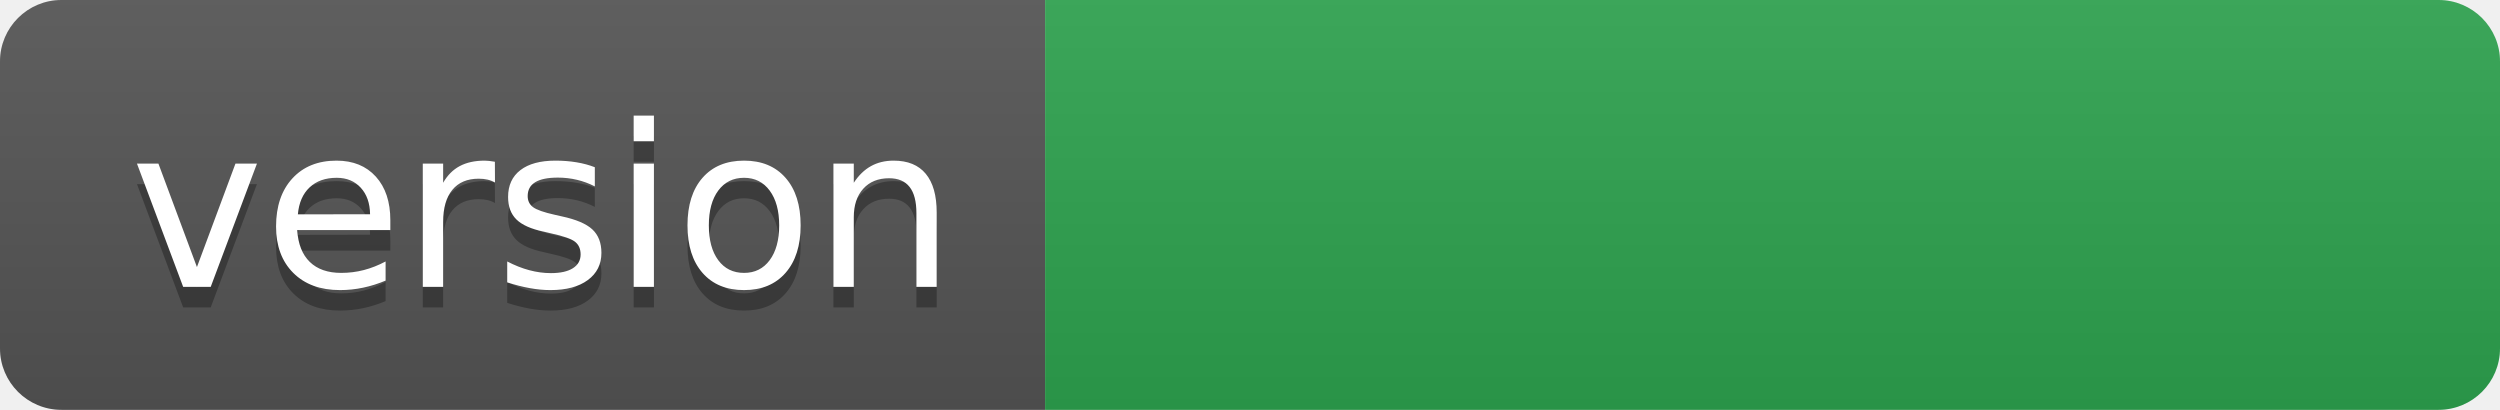
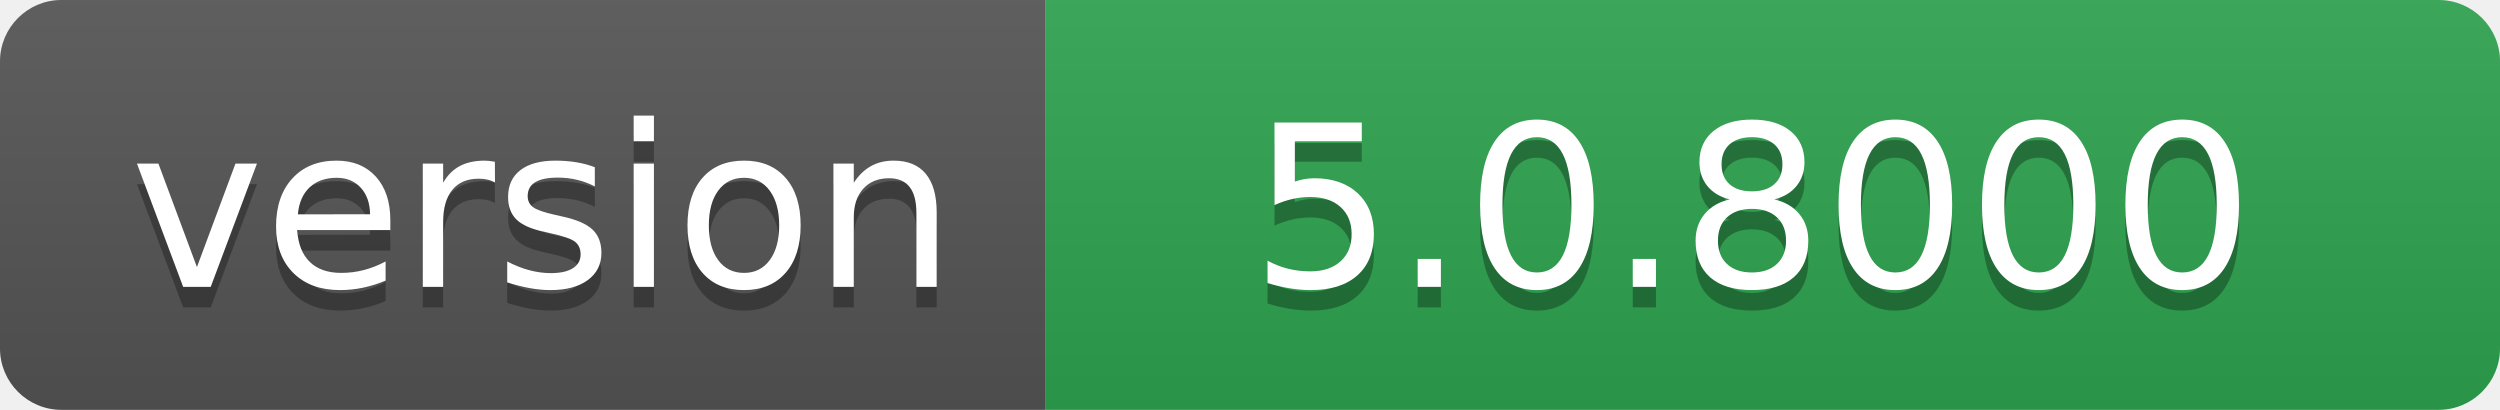
- <svg xmlns="http://www.w3.org/2000/svg" width="122" height="20" role="img" aria-label="version: ">
+ <svg xmlns="http://www.w3.org/2000/svg" width="122" height="20" role="img" aria-label="version: 5.0.8000">
  <linearGradient id="s" x2="0" y2="100%">
    <stop offset="0" stop-color="#bbb" stop-opacity=".1" />
    <stop offset="1" stop-opacity=".1" />
  </linearGradient>
  <clipPath id="r">
    <rect width="122" height="20" rx="3" fill="#fff" />
  </clipPath>
  <g clip-path="url(#r)">
    <rect width="51" height="20" fill="#555" />
    <rect x="51" width="71" height="20" fill="#2ea44f" />
    <rect width="122" height="20" fill="url(#s)" />
  </g>
  <g fill="#fff" text-anchor="middle" font-family="Verdana,Geneva,DejaVu Sans,sans-serif" text-rendering="geometricPrecision" font-size="110">
    <text aria-hidden="true" x="265" y="150" fill="#010101" fill-opacity=".3" transform="scale(.1)" textLength="410">version</text>
    <text x="265" y="140" transform="scale(.1)" fill="#fff" textLength="410">version</text>
-     <text aria-hidden="true" x="855" y="150" fill="#010101" fill-opacity=".3" transform="scale(.1)" textLength="610" />
-     <text x="855" y="140" transform="scale(.1)" fill="#fff" textLength="610" />
+     <text aria-hidden="true" x="855" y="150" fill="#010101" fill-opacity=".3" transform="scale(.1)" textLength="610">5.0.8000</text>
+     <text x="855" y="140" transform="scale(.1)" fill="#fff" textLength="610">5.0.8000</text>
  </g>
</svg>
